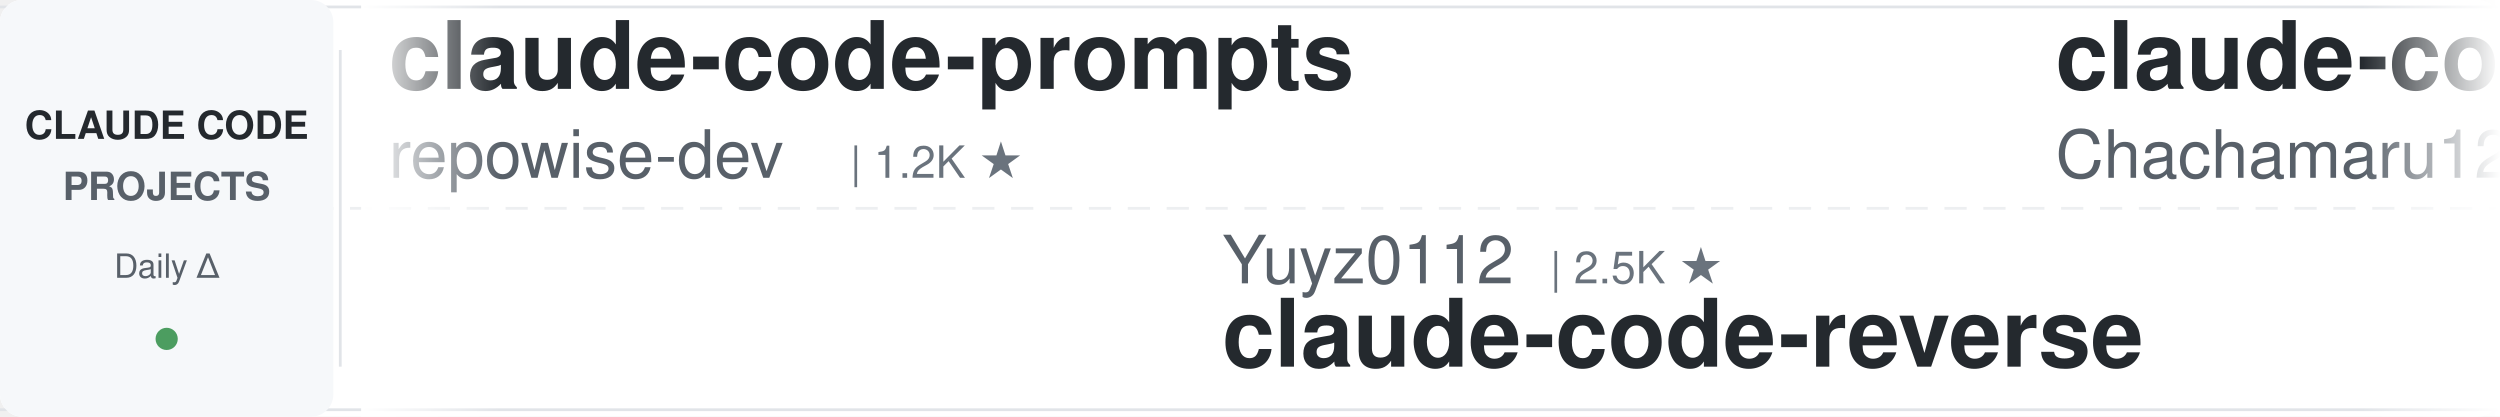
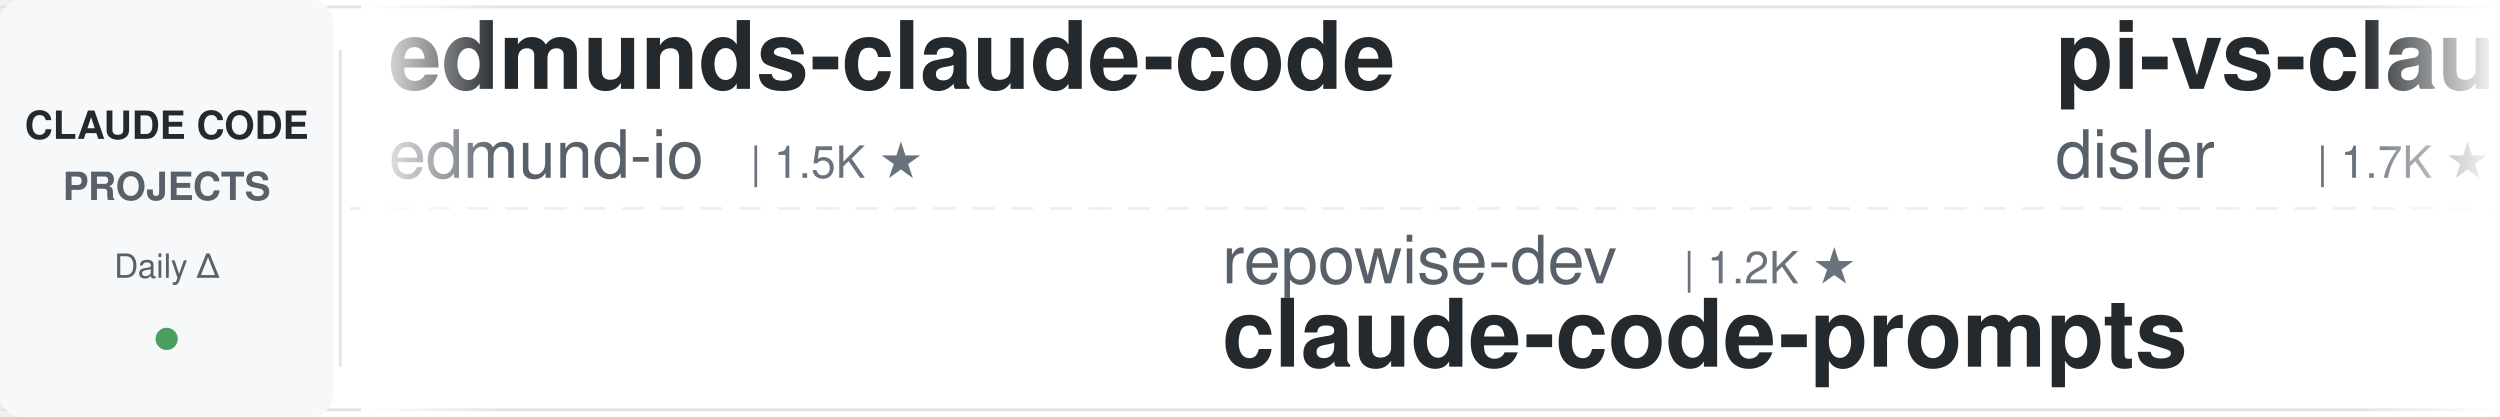
<svg xmlns="http://www.w3.org/2000/svg" width="900" height="150">
  <defs>
    <linearGradient id="leftFade" x1="0%" y1="0%" x2="100%" y2="0%">
      <stop offset="0%" style="stop-color:#ffffff;stop-opacity:1" />
      <stop offset="100%" style="stop-color:#ffffff;stop-opacity:0" />
    </linearGradient>
    <linearGradient id="rightFade" x1="0%" y1="0%" x2="100%" y2="0%">
      <stop offset="0%" style="stop-color:#ffffff;stop-opacity:0" />
      <stop offset="100%" style="stop-color:#ffffff;stop-opacity:1" />
    </linearGradient>
  </defs>
  <rect width="900" height="150" fill="#ffffff" rx="8" />
  <rect x="0" y="2" width="900" height="1" fill="#e1e4e8" />
  <rect x="0" y="147" width="900" height="1" fill="#e1e4e8" />
  <line x1="0" y1="75" x2="900" y2="75" stroke="#e1e4e8" stroke-width="1" stroke-dasharray="8 6" opacity="0.6" />
  <rect x="0" y="0" width="120" height="150" fill="#f6f8fa" rx="8" />
  <text x="60" y="50" font-family="-apple-system, BlinkMacSystemFont, 'Segoe UI', Helvetica, Arial, sans-serif" font-size="14" font-weight="600" fill="#24292e" text-anchor="middle">CLAUDE CODE</text>
  <text x="60" y="72" font-family="-apple-system, BlinkMacSystemFont, 'Segoe UI', Helvetica, Arial, sans-serif" font-size="14" font-weight="600" fill="#586069" text-anchor="middle">PROJECTS</text>
  <text x="60" y="100" font-family="-apple-system, BlinkMacSystemFont, 'Segoe UI', Helvetica, Arial, sans-serif" font-size="12" font-weight="500" fill="#586069" text-anchor="middle">Daily Δ</text>
  <circle cx="60" cy="122" r="4" fill="#22863a" opacity="0.8" />
  <rect x="122" y="18" width="1" height="114" fill="#e1e4e8" />
  <clipPath id="tickerClip">
    <rect x="130" y="0" width="770" height="150" />
  </clipPath>
  <g clip-path="url(#tickerClip)">
    <g id="tickerItems">
      <animateTransform attributeName="transform" attributeType="XML" type="translate" from="0 0" to="-3000 0" dur="54s" repeatCount="indefinite" />
      <g transform="translate(0, 0)">
-         <text x="140" y="32" font-family="-apple-system, BlinkMacSystemFont, 'Segoe UI', Helvetica, Arial, sans-serif" font-size="34" font-weight="600" fill="#24292e">claude-code-prompts</text>
-         <text x="140" y="64" font-family="-apple-system, BlinkMacSystemFont, 'Segoe UI', Helvetica, Arial, sans-serif" font-size="24" font-weight="400" fill="#586069">repowise-dev</text>
-         <text x="306" y="64" font-family="-apple-system, BlinkMacSystemFont, 'Segoe UI', Helvetica, Arial, sans-serif" font-size="16" font-weight="500" fill="#6a737d">| 1.2K ★</text>
+         <text x="140" y="32" font-family="-apple-system, BlinkMacSystemFont, 'Segoe UI', Helvetica, Arial, sans-serif" font-size="34" font-weight="600" fill="#24292e">edmunds-claude-code</text>
+         <text x="140" y="64" font-family="-apple-system, BlinkMacSystemFont, 'Segoe UI', Helvetica, Arial, sans-serif" font-size="24" font-weight="400" fill="#586069">edmund-io</text>
+         <text x="270" y="64" font-family="-apple-system, BlinkMacSystemFont, 'Segoe UI', Helvetica, Arial, sans-serif" font-size="16" font-weight="500" fill="#6a737d">| 1.5K ★</text>
      </g>
      <g transform="translate(300, 0)">
-         <text x="140" y="102" font-family="-apple-system, BlinkMacSystemFont, 'Segoe UI', Helvetica, Arial, sans-serif" font-size="24" font-weight="400" fill="#586069">Yuyz0112</text>
-         <text x="258" y="102" font-family="-apple-system, BlinkMacSystemFont, 'Segoe UI', Helvetica, Arial, sans-serif" font-size="16" font-weight="500" fill="#6a737d">| 2.5K ★</text>
-         <text x="140" y="132" font-family="-apple-system, BlinkMacSystemFont, 'Segoe UI', Helvetica, Arial, sans-serif" font-size="34" font-weight="600" fill="#24292e">claude-code-reverse</text>
+         <text x="140" y="102" font-family="-apple-system, BlinkMacSystemFont, 'Segoe UI', Helvetica, Arial, sans-serif" font-size="24" font-weight="400" fill="#586069">repowise-dev</text>
+         <text x="306" y="102" font-family="-apple-system, BlinkMacSystemFont, 'Segoe UI', Helvetica, Arial, sans-serif" font-size="16" font-weight="500" fill="#6a737d">| 1.2K ★</text>
+         <text x="140" y="132" font-family="-apple-system, BlinkMacSystemFont, 'Segoe UI', Helvetica, Arial, sans-serif" font-size="34" font-weight="600" fill="#24292e">claude-code-prompts</text>
      </g>
      <g transform="translate(600, 0)">
-         <text x="140" y="32" font-family="-apple-system, BlinkMacSystemFont, 'Segoe UI', Helvetica, Arial, sans-serif" font-size="34" font-weight="600" fill="#24292e">claude-code-harness</text>
-         <text x="140" y="64" font-family="-apple-system, BlinkMacSystemFont, 'Segoe UI', Helvetica, Arial, sans-serif" font-size="24" font-weight="400" fill="#586069">Chachamaru127</text>
-         <text x="318" y="64" font-family="-apple-system, BlinkMacSystemFont, 'Segoe UI', Helvetica, Arial, sans-serif" font-size="16" font-weight="500" fill="#6a737d">| 3.2K ★</text>
+         <text x="140" y="32" font-family="-apple-system, BlinkMacSystemFont, 'Segoe UI', Helvetica, Arial, sans-serif" font-size="34" font-weight="600" fill="#24292e">pi-vs-claude-code</text>
+         <text x="140" y="64" font-family="-apple-system, BlinkMacSystemFont, 'Segoe UI', Helvetica, Arial, sans-serif" font-size="24" font-weight="400" fill="#586069">disler</text>
+         <text x="234" y="64" font-family="-apple-system, BlinkMacSystemFont, 'Segoe UI', Helvetica, Arial, sans-serif" font-size="16" font-weight="500" fill="#6a737d">| 1.7K ★</text>
      </g>
      <g transform="translate(900, 0)">
-         <text x="140" y="102" font-family="-apple-system, BlinkMacSystemFont, 'Segoe UI', Helvetica, Arial, sans-serif" font-size="24" font-weight="400" fill="#586069">centminmod</text>
-         <text x="282" y="102" font-family="-apple-system, BlinkMacSystemFont, 'Segoe UI', Helvetica, Arial, sans-serif" font-size="16" font-weight="500" fill="#6a737d">| 2.7K ★</text>
-         <text x="140" y="132" font-family="-apple-system, BlinkMacSystemFont, 'Segoe UI', Helvetica, Arial, sans-serif" font-size="34" font-weight="600" fill="#24292e">my-claude-code-setup</text>
+         <text x="140" y="102" font-family="-apple-system, BlinkMacSystemFont, 'Segoe UI', Helvetica, Arial, sans-serif" font-size="24" font-weight="400" fill="#586069">ding113</text>
+         <text x="246" y="102" font-family="-apple-system, BlinkMacSystemFont, 'Segoe UI', Helvetica, Arial, sans-serif" font-size="16" font-weight="500" fill="#6a737d">| 3.4K ★</text>
+         <text x="140" y="132" font-family="-apple-system, BlinkMacSystemFont, 'Segoe UI', Helvetica, Arial, sans-serif" font-size="34" font-weight="600" fill="#24292e">claude-code-hub</text>
      </g>
      <g transform="translate(1200, 0)">
-         <text x="140" y="32" font-family="-apple-system, BlinkMacSystemFont, 'Segoe UI', Helvetica, Arial, sans-serif" font-size="34" font-weight="600" fill="#24292e">claude-code-analysis</text>
-         <text x="140" y="64" font-family="-apple-system, BlinkMacSystemFont, 'Segoe UI', Helvetica, Arial, sans-serif" font-size="24" font-weight="400" fill="#586069">liuup</text>
-         <text x="222" y="64" font-family="-apple-system, BlinkMacSystemFont, 'Segoe UI', Helvetica, Arial, sans-serif" font-size="16" font-weight="500" fill="#6a737d">| 4.1K ★</text>
+         <text x="140" y="32" font-family="-apple-system, BlinkMacSystemFont, 'Segoe UI', Helvetica, Arial, sans-serif" font-size="34" font-weight="600" fill="#24292e">claude-code-settings</text>
+         <text x="140" y="64" font-family="-apple-system, BlinkMacSystemFont, 'Segoe UI', Helvetica, Arial, sans-serif" font-size="24" font-weight="400" fill="#586069">feiskyer</text>
+         <text x="258" y="64" font-family="-apple-system, BlinkMacSystemFont, 'Segoe UI', Helvetica, Arial, sans-serif" font-size="16" font-weight="500" fill="#6a737d">| 1.7K ★</text>
      </g>
      <g transform="translate(1500, 0)">
-         <text x="140" y="102" font-family="-apple-system, BlinkMacSystemFont, 'Segoe UI', Helvetica, Arial, sans-serif" font-size="24" font-weight="400" fill="#586069">digitalsamba</text>
-         <text x="306" y="102" font-family="-apple-system, BlinkMacSystemFont, 'Segoe UI', Helvetica, Arial, sans-serif" font-size="16" font-weight="500" fill="#6a737d">| 2.8K ★</text>
-         <text x="140" y="132" font-family="-apple-system, BlinkMacSystemFont, 'Segoe UI', Helvetica, Arial, sans-serif" font-size="34" font-weight="600" fill="#24292e">claude-code-video-toolki...</text>
+         <text x="140" y="102" font-family="-apple-system, BlinkMacSystemFont, 'Segoe UI', Helvetica, Arial, sans-serif" font-size="24" font-weight="400" fill="#586069">shareAI-lab</text>
+         <text x="294" y="102" font-family="-apple-system, BlinkMacSystemFont, 'Segoe UI', Helvetica, Arial, sans-serif" font-size="16" font-weight="500" fill="#6a737d">| 80.9K ★</text>
+         <text x="140" y="132" font-family="-apple-system, BlinkMacSystemFont, 'Segoe UI', Helvetica, Arial, sans-serif" font-size="34" font-weight="600" fill="#24292e">learn-claude-code</text>
      </g>
      <g transform="translate(1800, 0)">
-         <text x="140" y="32" font-family="-apple-system, BlinkMacSystemFont, 'Segoe UI', Helvetica, Arial, sans-serif" font-size="34" font-weight="600" fill="#24292e">free-claude-code</text>
-         <text x="140" y="64" font-family="-apple-system, BlinkMacSystemFont, 'Segoe UI', Helvetica, Arial, sans-serif" font-size="24" font-weight="400" fill="#586069">Alishahryar1</text>
-         <text x="306" y="64" font-family="-apple-system, BlinkMacSystemFont, 'Segoe UI', Helvetica, Arial, sans-serif" font-size="16" font-weight="500" fill="#6a737d">| 73.2K ★</text>
+         <text x="140" y="32" font-family="-apple-system, BlinkMacSystemFont, 'Segoe UI', Helvetica, Arial, sans-serif" font-size="34" font-weight="600" fill="#24292e">claude-code-tudou</text>
+         <text x="140" y="64" font-family="-apple-system, BlinkMacSystemFont, 'Segoe UI', Helvetica, Arial, sans-serif" font-size="24" font-weight="400" fill="#586069">AICoderTudou</text>
+         <text x="306" y="64" font-family="-apple-system, BlinkMacSystemFont, 'Segoe UI', Helvetica, Arial, sans-serif" font-size="16" font-weight="500" fill="#6a737d">| 493 ★</text>
      </g>
      <g transform="translate(2100, 0)">
-         <text x="140" y="102" font-family="-apple-system, BlinkMacSystemFont, 'Segoe UI', Helvetica, Arial, sans-serif" font-size="24" font-weight="400" fill="#586069">frankbria</text>
-         <text x="270" y="102" font-family="-apple-system, BlinkMacSystemFont, 'Segoe UI', Helvetica, Arial, sans-serif" font-size="16" font-weight="500" fill="#6a737d">| 9.7K ★</text>
-         <text x="140" y="132" font-family="-apple-system, BlinkMacSystemFont, 'Segoe UI', Helvetica, Arial, sans-serif" font-size="34" font-weight="600" fill="#24292e">ralph-claude-code</text>
+         <text x="140" y="102" font-family="-apple-system, BlinkMacSystemFont, 'Segoe UI', Helvetica, Arial, sans-serif" font-size="24" font-weight="400" fill="#586069">ChrisWiles</text>
+         <text x="282" y="102" font-family="-apple-system, BlinkMacSystemFont, 'Segoe UI', Helvetica, Arial, sans-serif" font-size="16" font-weight="500" fill="#6a737d">| 6.1K ★</text>
+         <text x="140" y="132" font-family="-apple-system, BlinkMacSystemFont, 'Segoe UI', Helvetica, Arial, sans-serif" font-size="34" font-weight="600" fill="#24292e">claude-code-showcase</text>
      </g>
      <g transform="translate(2400, 0)">
-         <text x="140" y="32" font-family="-apple-system, BlinkMacSystemFont, 'Segoe UI', Helvetica, Arial, sans-serif" font-size="34" font-weight="600" fill="#24292e">claude_code_src</text>
-         <text x="140" y="64" font-family="-apple-system, BlinkMacSystemFont, 'Segoe UI', Helvetica, Arial, sans-serif" font-size="24" font-weight="400" fill="#586069">ponponon</text>
-         <text x="258" y="64" font-family="-apple-system, BlinkMacSystemFont, 'Segoe UI', Helvetica, Arial, sans-serif" font-size="16" font-weight="500" fill="#6a737d">| 2.3K ★</text>
+         <text x="140" y="32" font-family="-apple-system, BlinkMacSystemFont, 'Segoe UI', Helvetica, Arial, sans-serif" font-size="34" font-weight="600" fill="#24292e">claude-code-telegram</text>
+         <text x="140" y="64" font-family="-apple-system, BlinkMacSystemFont, 'Segoe UI', Helvetica, Arial, sans-serif" font-size="24" font-weight="400" fill="#586069">overwirehq</text>
+         <text x="282" y="64" font-family="-apple-system, BlinkMacSystemFont, 'Segoe UI', Helvetica, Arial, sans-serif" font-size="16" font-weight="500" fill="#6a737d">| 2.8K ★</text>
      </g>
      <g transform="translate(2700, 0)">
-         <text x="140" y="102" font-family="-apple-system, BlinkMacSystemFont, 'Segoe UI', Helvetica, Arial, sans-serif" font-size="24" font-weight="400" fill="#586069">oboard</text>
-         <text x="234" y="102" font-family="-apple-system, BlinkMacSystemFont, 'Segoe UI', Helvetica, Arial, sans-serif" font-size="16" font-weight="500" fill="#6a737d">| 3.3K ★</text>
-         <text x="140" y="132" font-family="-apple-system, BlinkMacSystemFont, 'Segoe UI', Helvetica, Arial, sans-serif" font-size="34" font-weight="600" fill="#24292e">claude-code-rev</text>
+         <text x="140" y="102" font-family="-apple-system, BlinkMacSystemFont, 'Segoe UI', Helvetica, Arial, sans-serif" font-size="24" font-weight="400" fill="#586069">lintsinghua</text>
+         <text x="294" y="102" font-family="-apple-system, BlinkMacSystemFont, 'Segoe UI', Helvetica, Arial, sans-serif" font-size="16" font-weight="500" fill="#6a737d">| 4.4K ★</text>
+         <text x="140" y="132" font-family="-apple-system, BlinkMacSystemFont, 'Segoe UI', Helvetica, Arial, sans-serif" font-size="34" font-weight="600" fill="#24292e">claude-code-book</text>
      </g>
      <g transform="translate(3000, 0)">
-         <text x="140" y="32" font-family="-apple-system, BlinkMacSystemFont, 'Segoe UI', Helvetica, Arial, sans-serif" font-size="34" font-weight="600" fill="#24292e">claude-code-prompts</text>
-         <text x="140" y="64" font-family="-apple-system, BlinkMacSystemFont, 'Segoe UI', Helvetica, Arial, sans-serif" font-size="24" font-weight="400" fill="#586069">repowise-dev</text>
-         <text x="306" y="64" font-family="-apple-system, BlinkMacSystemFont, 'Segoe UI', Helvetica, Arial, sans-serif" font-size="16" font-weight="500" fill="#6a737d">| 1.2K ★</text>
+         <text x="140" y="32" font-family="-apple-system, BlinkMacSystemFont, 'Segoe UI', Helvetica, Arial, sans-serif" font-size="34" font-weight="600" fill="#24292e">edmunds-claude-code</text>
+         <text x="140" y="64" font-family="-apple-system, BlinkMacSystemFont, 'Segoe UI', Helvetica, Arial, sans-serif" font-size="24" font-weight="400" fill="#586069">edmund-io</text>
+         <text x="270" y="64" font-family="-apple-system, BlinkMacSystemFont, 'Segoe UI', Helvetica, Arial, sans-serif" font-size="16" font-weight="500" fill="#6a737d">| 1.5K ★</text>
      </g>
      <g transform="translate(3300, 0)">
-         <text x="140" y="102" font-family="-apple-system, BlinkMacSystemFont, 'Segoe UI', Helvetica, Arial, sans-serif" font-size="24" font-weight="400" fill="#586069">Yuyz0112</text>
-         <text x="258" y="102" font-family="-apple-system, BlinkMacSystemFont, 'Segoe UI', Helvetica, Arial, sans-serif" font-size="16" font-weight="500" fill="#6a737d">| 2.5K ★</text>
-         <text x="140" y="132" font-family="-apple-system, BlinkMacSystemFont, 'Segoe UI', Helvetica, Arial, sans-serif" font-size="34" font-weight="600" fill="#24292e">claude-code-reverse</text>
+         <text x="140" y="102" font-family="-apple-system, BlinkMacSystemFont, 'Segoe UI', Helvetica, Arial, sans-serif" font-size="24" font-weight="400" fill="#586069">repowise-dev</text>
+         <text x="306" y="102" font-family="-apple-system, BlinkMacSystemFont, 'Segoe UI', Helvetica, Arial, sans-serif" font-size="16" font-weight="500" fill="#6a737d">| 1.2K ★</text>
+         <text x="140" y="132" font-family="-apple-system, BlinkMacSystemFont, 'Segoe UI', Helvetica, Arial, sans-serif" font-size="34" font-weight="600" fill="#24292e">claude-code-prompts</text>
      </g>
      <g transform="translate(3600, 0)">
-         <text x="140" y="32" font-family="-apple-system, BlinkMacSystemFont, 'Segoe UI', Helvetica, Arial, sans-serif" font-size="34" font-weight="600" fill="#24292e">claude-code-harness</text>
-         <text x="140" y="64" font-family="-apple-system, BlinkMacSystemFont, 'Segoe UI', Helvetica, Arial, sans-serif" font-size="24" font-weight="400" fill="#586069">Chachamaru127</text>
-         <text x="318" y="64" font-family="-apple-system, BlinkMacSystemFont, 'Segoe UI', Helvetica, Arial, sans-serif" font-size="16" font-weight="500" fill="#6a737d">| 3.2K ★</text>
+         <text x="140" y="32" font-family="-apple-system, BlinkMacSystemFont, 'Segoe UI', Helvetica, Arial, sans-serif" font-size="34" font-weight="600" fill="#24292e">pi-vs-claude-code</text>
+         <text x="140" y="64" font-family="-apple-system, BlinkMacSystemFont, 'Segoe UI', Helvetica, Arial, sans-serif" font-size="24" font-weight="400" fill="#586069">disler</text>
+         <text x="234" y="64" font-family="-apple-system, BlinkMacSystemFont, 'Segoe UI', Helvetica, Arial, sans-serif" font-size="16" font-weight="500" fill="#6a737d">| 1.7K ★</text>
      </g>
      <g transform="translate(3900, 0)">
-         <text x="140" y="102" font-family="-apple-system, BlinkMacSystemFont, 'Segoe UI', Helvetica, Arial, sans-serif" font-size="24" font-weight="400" fill="#586069">centminmod</text>
-         <text x="282" y="102" font-family="-apple-system, BlinkMacSystemFont, 'Segoe UI', Helvetica, Arial, sans-serif" font-size="16" font-weight="500" fill="#6a737d">| 2.7K ★</text>
-         <text x="140" y="132" font-family="-apple-system, BlinkMacSystemFont, 'Segoe UI', Helvetica, Arial, sans-serif" font-size="34" font-weight="600" fill="#24292e">my-claude-code-setup</text>
+         <text x="140" y="102" font-family="-apple-system, BlinkMacSystemFont, 'Segoe UI', Helvetica, Arial, sans-serif" font-size="24" font-weight="400" fill="#586069">ding113</text>
+         <text x="246" y="102" font-family="-apple-system, BlinkMacSystemFont, 'Segoe UI', Helvetica, Arial, sans-serif" font-size="16" font-weight="500" fill="#6a737d">| 3.4K ★</text>
+         <text x="140" y="132" font-family="-apple-system, BlinkMacSystemFont, 'Segoe UI', Helvetica, Arial, sans-serif" font-size="34" font-weight="600" fill="#24292e">claude-code-hub</text>
      </g>
    </g>
  </g>
  <rect x="130" y="0" width="50" height="150" fill="url(#leftFade)" />
  <rect x="850" y="0" width="50" height="150" fill="url(#rightFade)" />
</svg>
